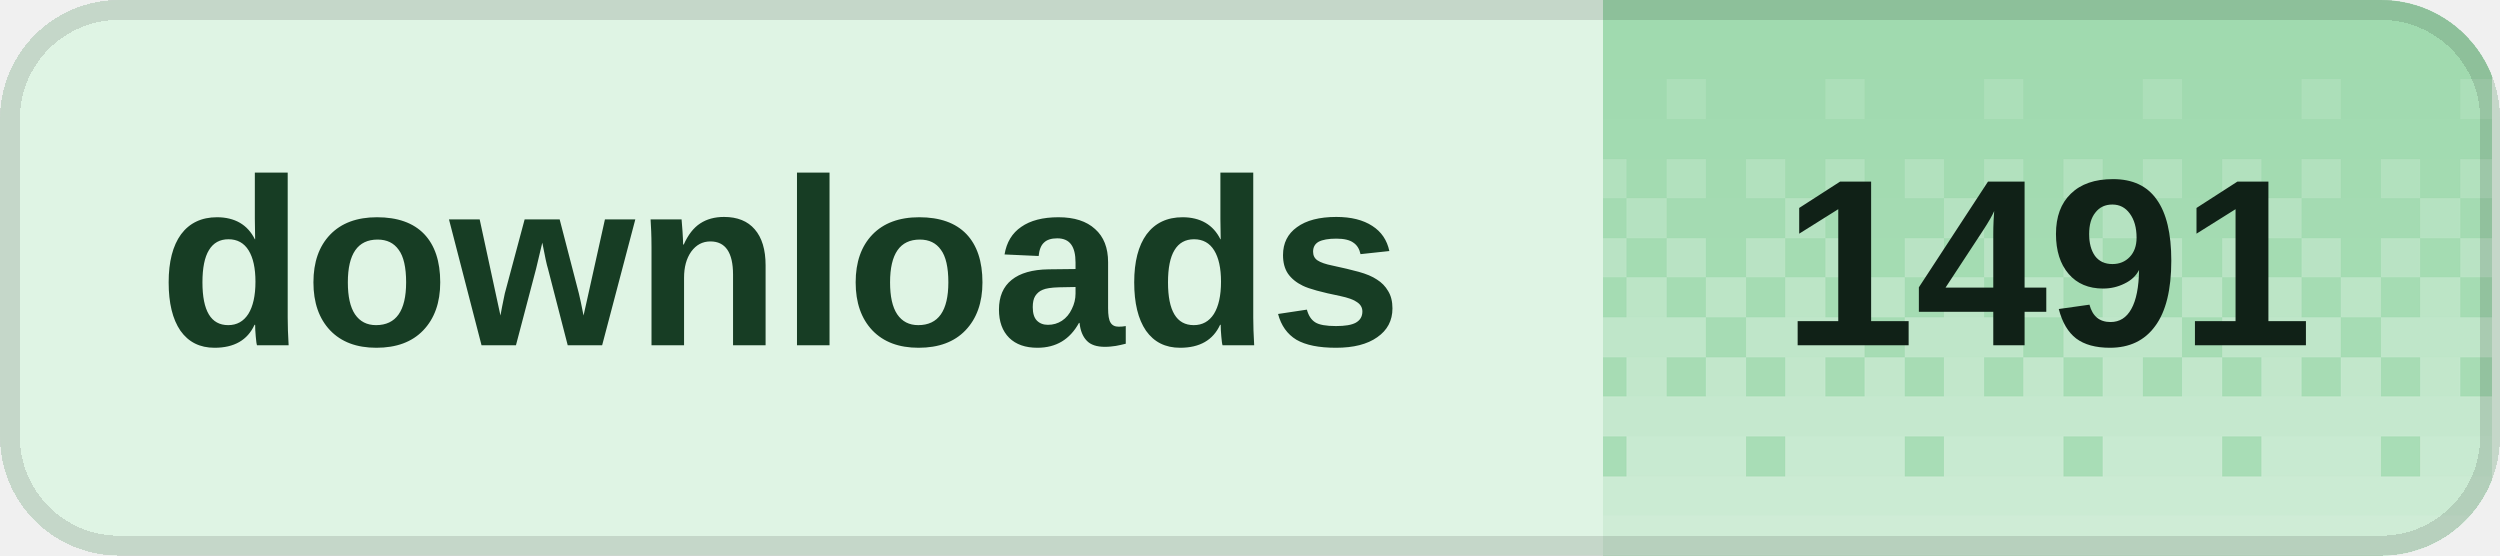
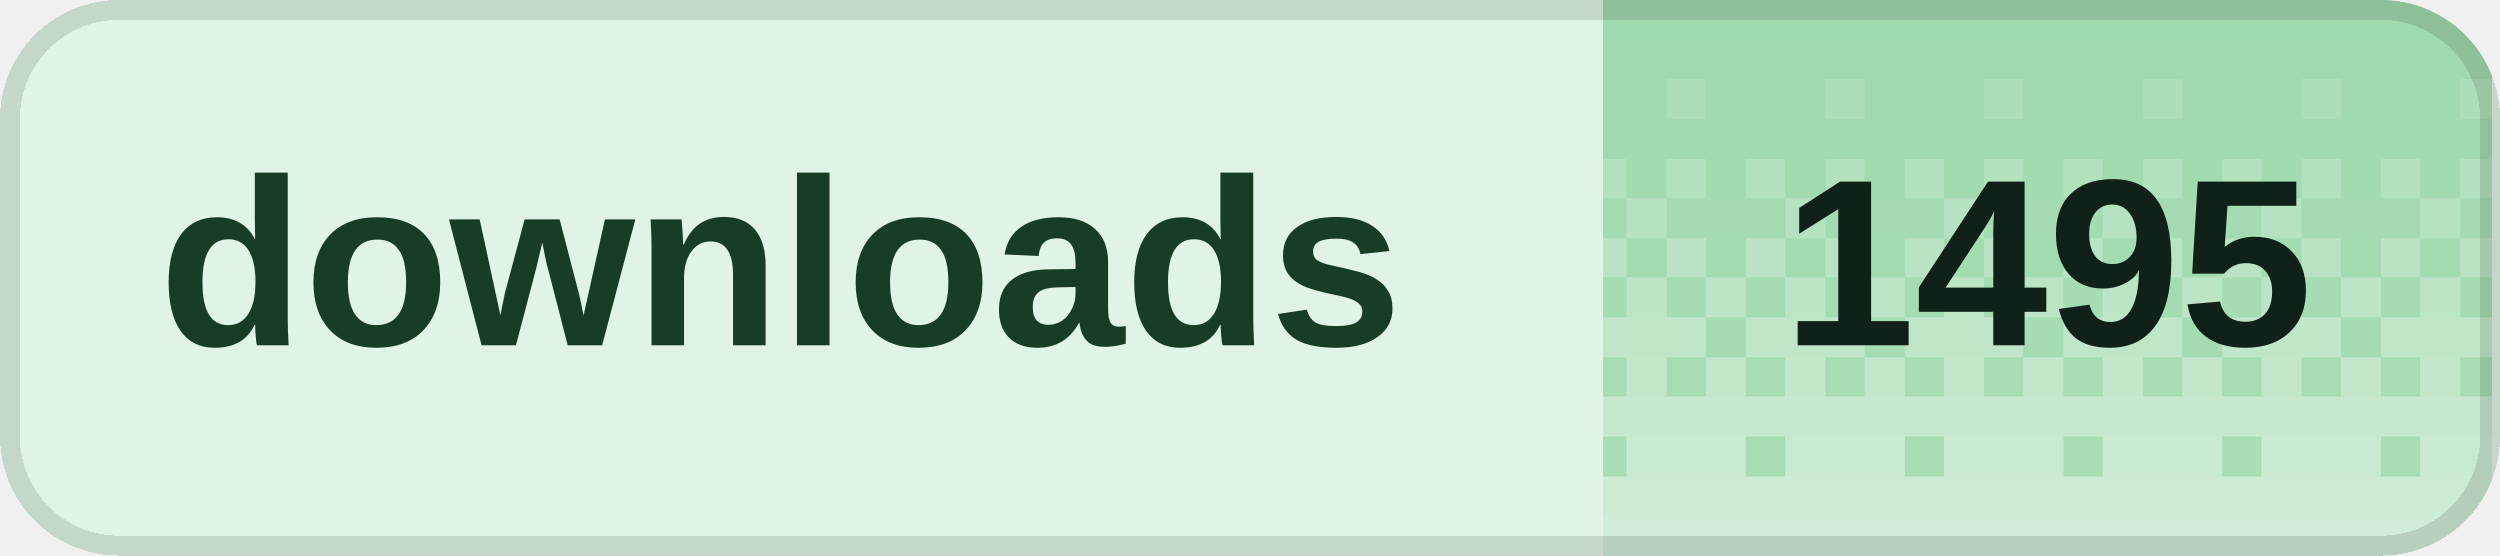
<svg xmlns="http://www.w3.org/2000/svg" width="126" height="28" viewBox="0 0 126 28" role="img" aria-labelledby="title desc" shape-rendering="crispEdges">
  <defs>
    <clipPath id="badge-clip">
      <rect width="126" height="28" rx="6" />
    </clipPath>
    <pattern id="dither" width="8" height="28" patternUnits="userSpaceOnUse">
      <rect x="0" y="0" width="2" height="2" fill="#fff" fill-opacity="0.020" />
      <rect x="2" y="0" width="2" height="2" fill="#fff" fill-opacity="0.020" />
      <rect x="4" y="0" width="2" height="2" fill="#fff" fill-opacity="0.020" />
      <rect x="6" y="0" width="2" height="2" fill="#fff" fill-opacity="0.020" />
      <rect x="0" y="2" width="2" height="2" fill="#fff" fill-opacity="0.028" />
      <rect x="2" y="2" width="2" height="2" fill="#fff" fill-opacity="0.028" />
      <rect x="4" y="2" width="2" height="2" fill="#fff" fill-opacity="0.028" />
      <rect x="6" y="2" width="2" height="2" fill="#fff" fill-opacity="0.028" />
      <rect x="0" y="4" width="2" height="2" fill="#fff" fill-opacity="0.036" />
      <rect x="2" y="4" width="2" height="2" fill="#fff" fill-opacity="0.036" />
      <rect x="4" y="4" width="2" height="2" fill="#fff" fill-opacity="0.145" />
      <rect x="6" y="4" width="2" height="2" fill="#fff" fill-opacity="0.036" />
      <rect x="0" y="6" width="2" height="2" fill="#fff" fill-opacity="0.044" />
      <rect x="2" y="6" width="2" height="2" fill="#fff" fill-opacity="0.044" />
      <rect x="4" y="6" width="2" height="2" fill="#fff" fill-opacity="0.044" />
      <rect x="6" y="6" width="2" height="2" fill="#fff" fill-opacity="0.044" />
      <rect x="0" y="8" width="2" height="2" fill="#fff" fill-opacity="0.209" />
      <rect x="2" y="8" width="2" height="2" fill="#fff" fill-opacity="0.052" />
      <rect x="4" y="8" width="2" height="2" fill="#fff" fill-opacity="0.209" />
      <rect x="6" y="8" width="2" height="2" fill="#fff" fill-opacity="0.052" />
      <rect x="0" y="10" width="2" height="2" fill="#fff" fill-opacity="0.060" />
      <rect x="2" y="10" width="2" height="2" fill="#fff" fill-opacity="0.242" />
      <rect x="4" y="10" width="2" height="2" fill="#fff" fill-opacity="0.060" />
      <rect x="6" y="10" width="2" height="2" fill="#fff" fill-opacity="0.060" />
      <rect x="0" y="12" width="2" height="2" fill="#fff" fill-opacity="0.274" />
      <rect x="2" y="12" width="2" height="2" fill="#fff" fill-opacity="0.068" />
      <rect x="4" y="12" width="2" height="2" fill="#fff" fill-opacity="0.274" />
      <rect x="6" y="12" width="2" height="2" fill="#fff" fill-opacity="0.068" />
      <rect x="0" y="14" width="2" height="2" fill="#fff" fill-opacity="0.077" />
      <rect x="2" y="14" width="2" height="2" fill="#fff" fill-opacity="0.306" />
      <rect x="4" y="14" width="2" height="2" fill="#fff" fill-opacity="0.077" />
      <rect x="6" y="14" width="2" height="2" fill="#fff" fill-opacity="0.306" />
      <rect x="0" y="16" width="2" height="2" fill="#fff" fill-opacity="0.338" />
      <rect x="2" y="16" width="2" height="2" fill="#fff" fill-opacity="0.338" />
      <rect x="4" y="16" width="2" height="2" fill="#fff" fill-opacity="0.338" />
      <rect x="6" y="16" width="2" height="2" fill="#fff" fill-opacity="0.085" />
      <rect x="0" y="18" width="2" height="2" fill="#fff" fill-opacity="0.093" />
      <rect x="2" y="18" width="2" height="2" fill="#fff" fill-opacity="0.371" />
      <rect x="4" y="18" width="2" height="2" fill="#fff" fill-opacity="0.093" />
      <rect x="6" y="18" width="2" height="2" fill="#fff" fill-opacity="0.371" />
      <rect x="0" y="20" width="2" height="2" fill="#fff" fill-opacity="0.403" />
      <rect x="2" y="20" width="2" height="2" fill="#fff" fill-opacity="0.403" />
      <rect x="4" y="20" width="2" height="2" fill="#fff" fill-opacity="0.403" />
      <rect x="6" y="20" width="2" height="2" fill="#fff" fill-opacity="0.403" />
      <rect x="0" y="22" width="2" height="2" fill="#fff" fill-opacity="0.109" />
      <rect x="2" y="22" width="2" height="2" fill="#fff" fill-opacity="0.435" />
      <rect x="4" y="22" width="2" height="2" fill="#fff" fill-opacity="0.435" />
      <rect x="6" y="22" width="2" height="2" fill="#fff" fill-opacity="0.435" />
      <rect x="0" y="24" width="2" height="2" fill="#fff" fill-opacity="0.468" />
      <rect x="2" y="24" width="2" height="2" fill="#fff" fill-opacity="0.468" />
      <rect x="4" y="24" width="2" height="2" fill="#fff" fill-opacity="0.468" />
      <rect x="6" y="24" width="2" height="2" fill="#fff" fill-opacity="0.468" />
      <rect x="0" y="26" width="2" height="2" fill="#fff" fill-opacity="0.500" />
      <rect x="2" y="26" width="2" height="2" fill="#fff" fill-opacity="0.500" />
      <rect x="4" y="26" width="2" height="2" fill="#fff" fill-opacity="0.500" />
      <rect x="6" y="26" width="2" height="2" fill="#fff" fill-opacity="0.500" />
    </pattern>
  </defs>
  <g clip-path="url(#badge-clip)">
    <rect width="126" height="28" fill="#dff4e4" />
    <rect x="80.8" width="44.8" height="28" fill="#9ed9ad" />
    <rect x="80.8" width="44.8" height="28" fill="url(#dither)" />
  </g>
  <rect x="0.5" y="0.5" width="125" height="27" rx="5.5" fill="none" stroke="#000" stroke-opacity="0.12" />
  <g fill="#173d24" font-family="Geist,Arial,sans-serif" font-size="12" font-weight="600" dominant-baseline="middle">
    <text x="8" y="14">downloads</text>
  </g>
-   <text x="103.2" y="14" fill="#102117" font-family="Geist,Arial,sans-serif" font-size="12" font-weight="700" text-anchor="middle" dominant-baseline="middle">1491</text>
+   <text x="103.2" y="14" fill="#102117" font-family="Geist,Arial,sans-serif" font-size="12" font-weight="700" text-anchor="middle" dominant-baseline="middle">1495</text>
</svg>
